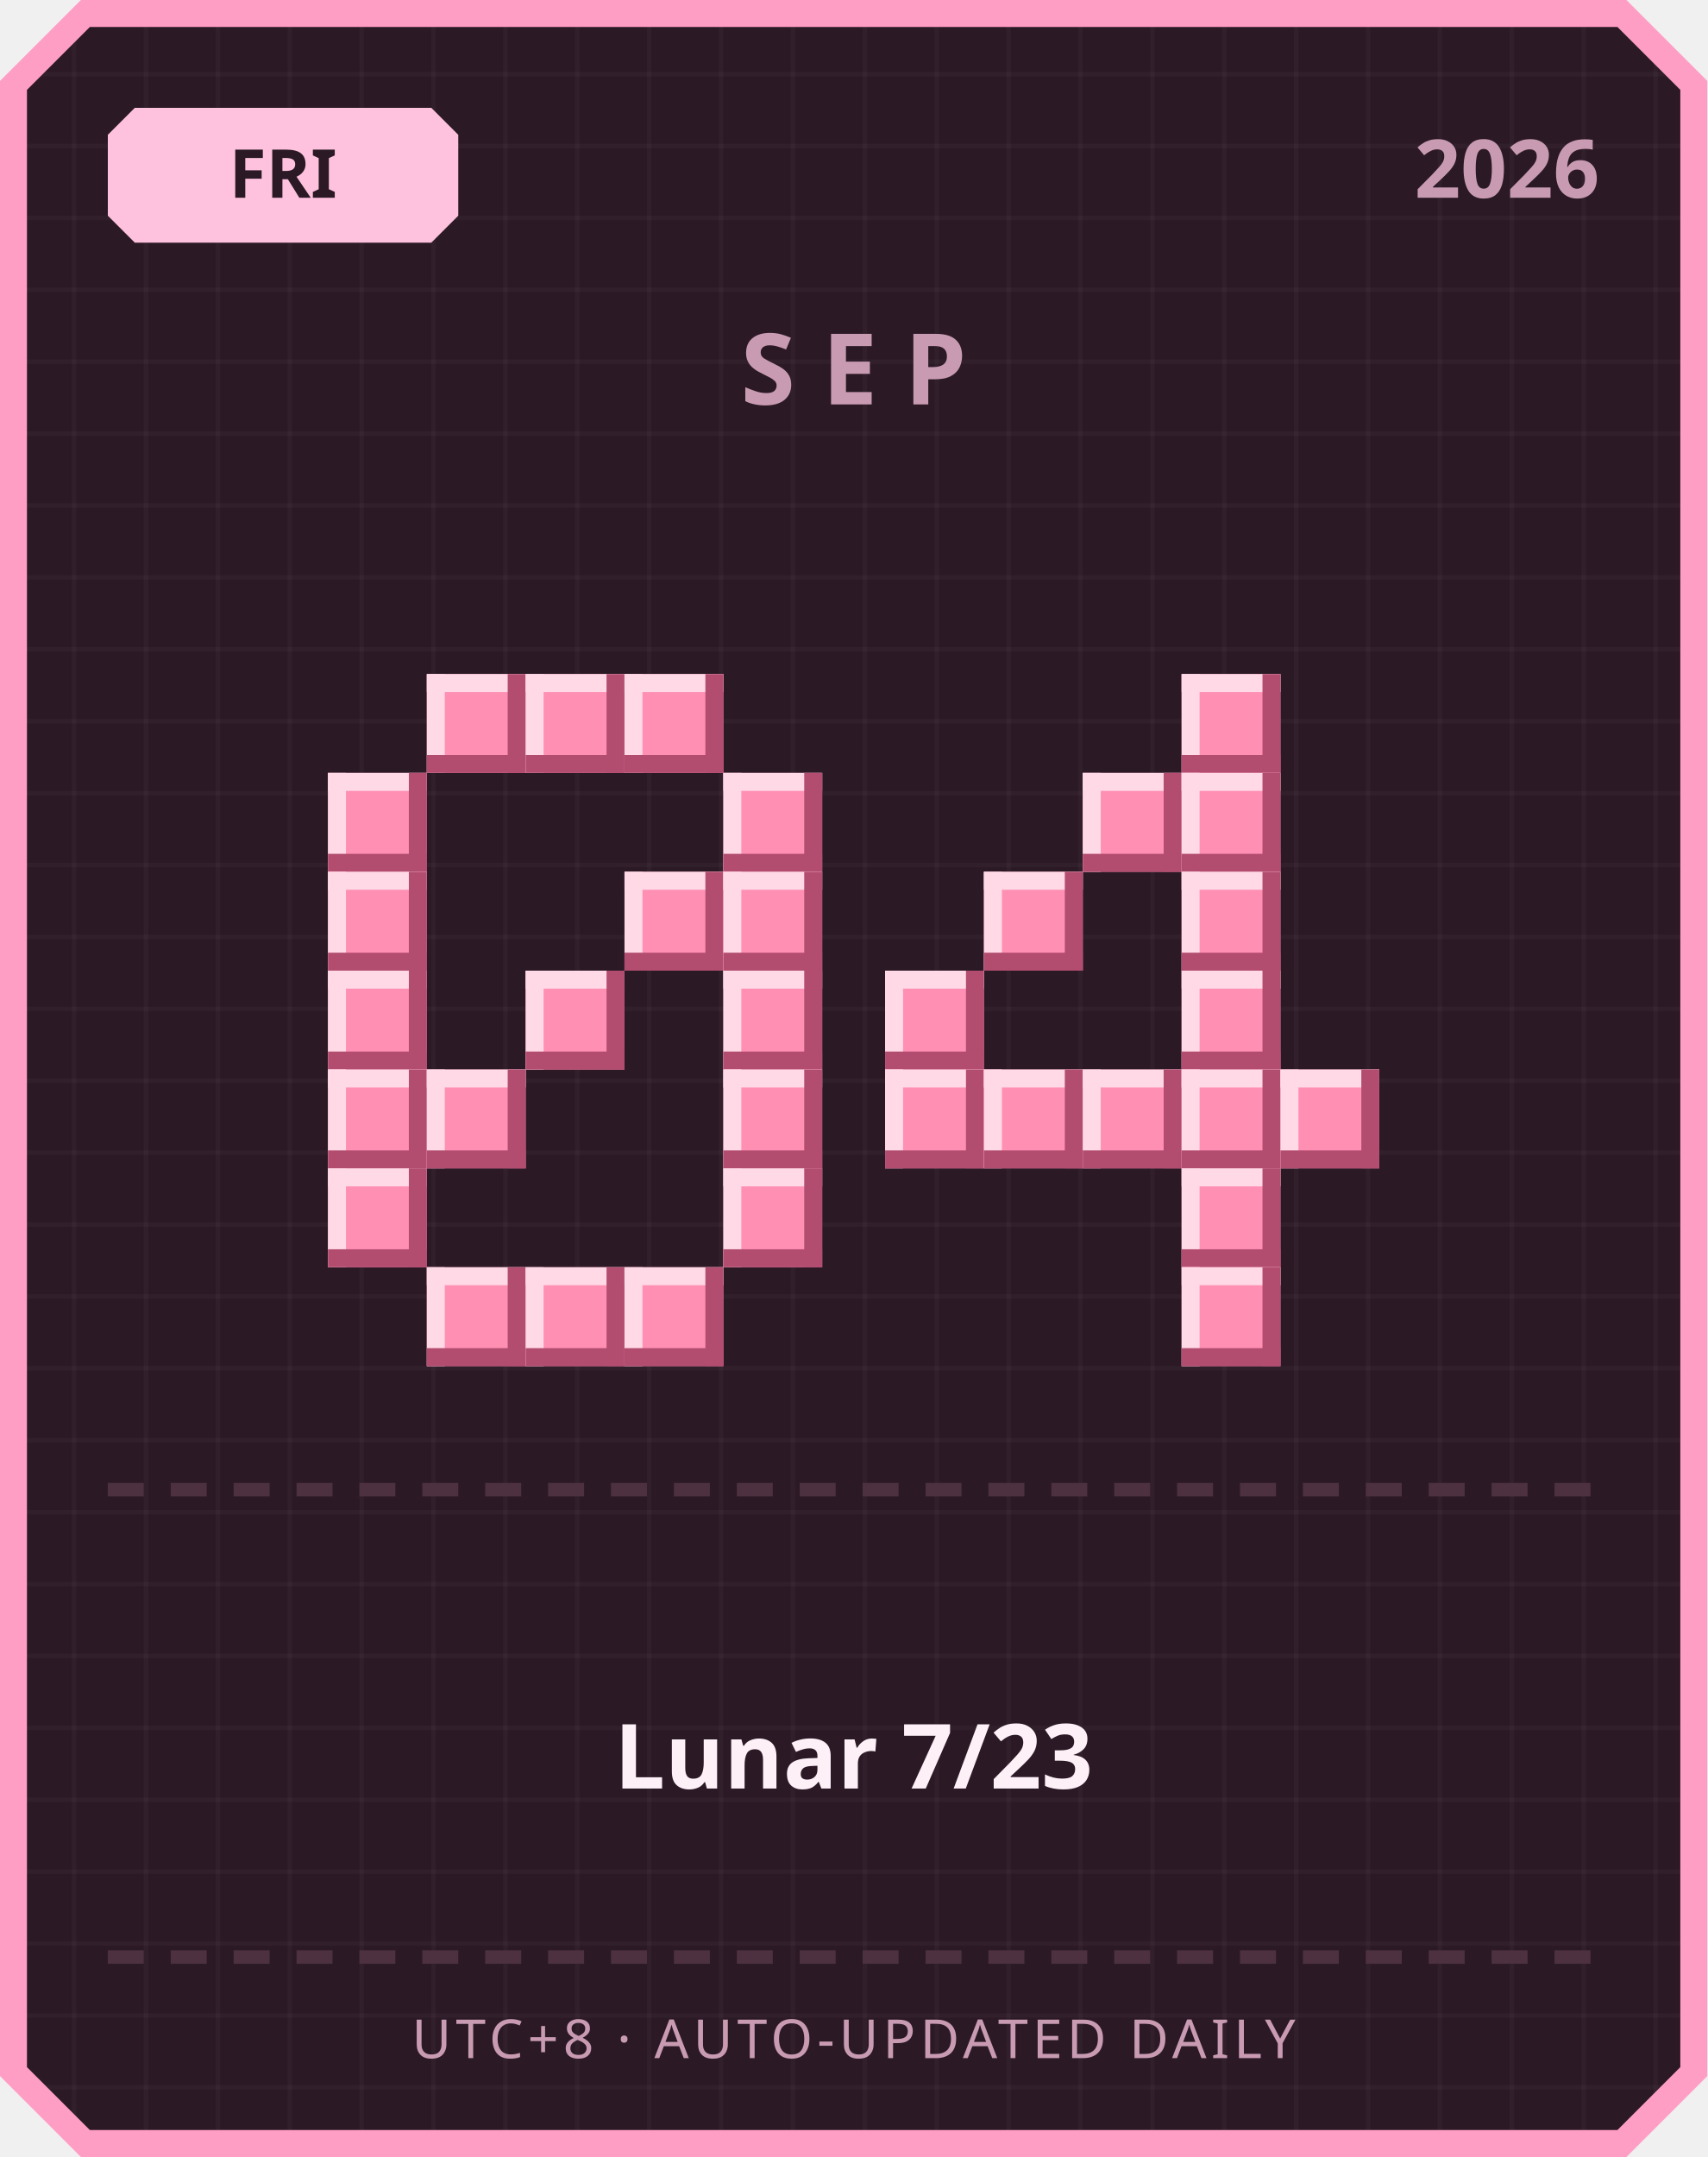
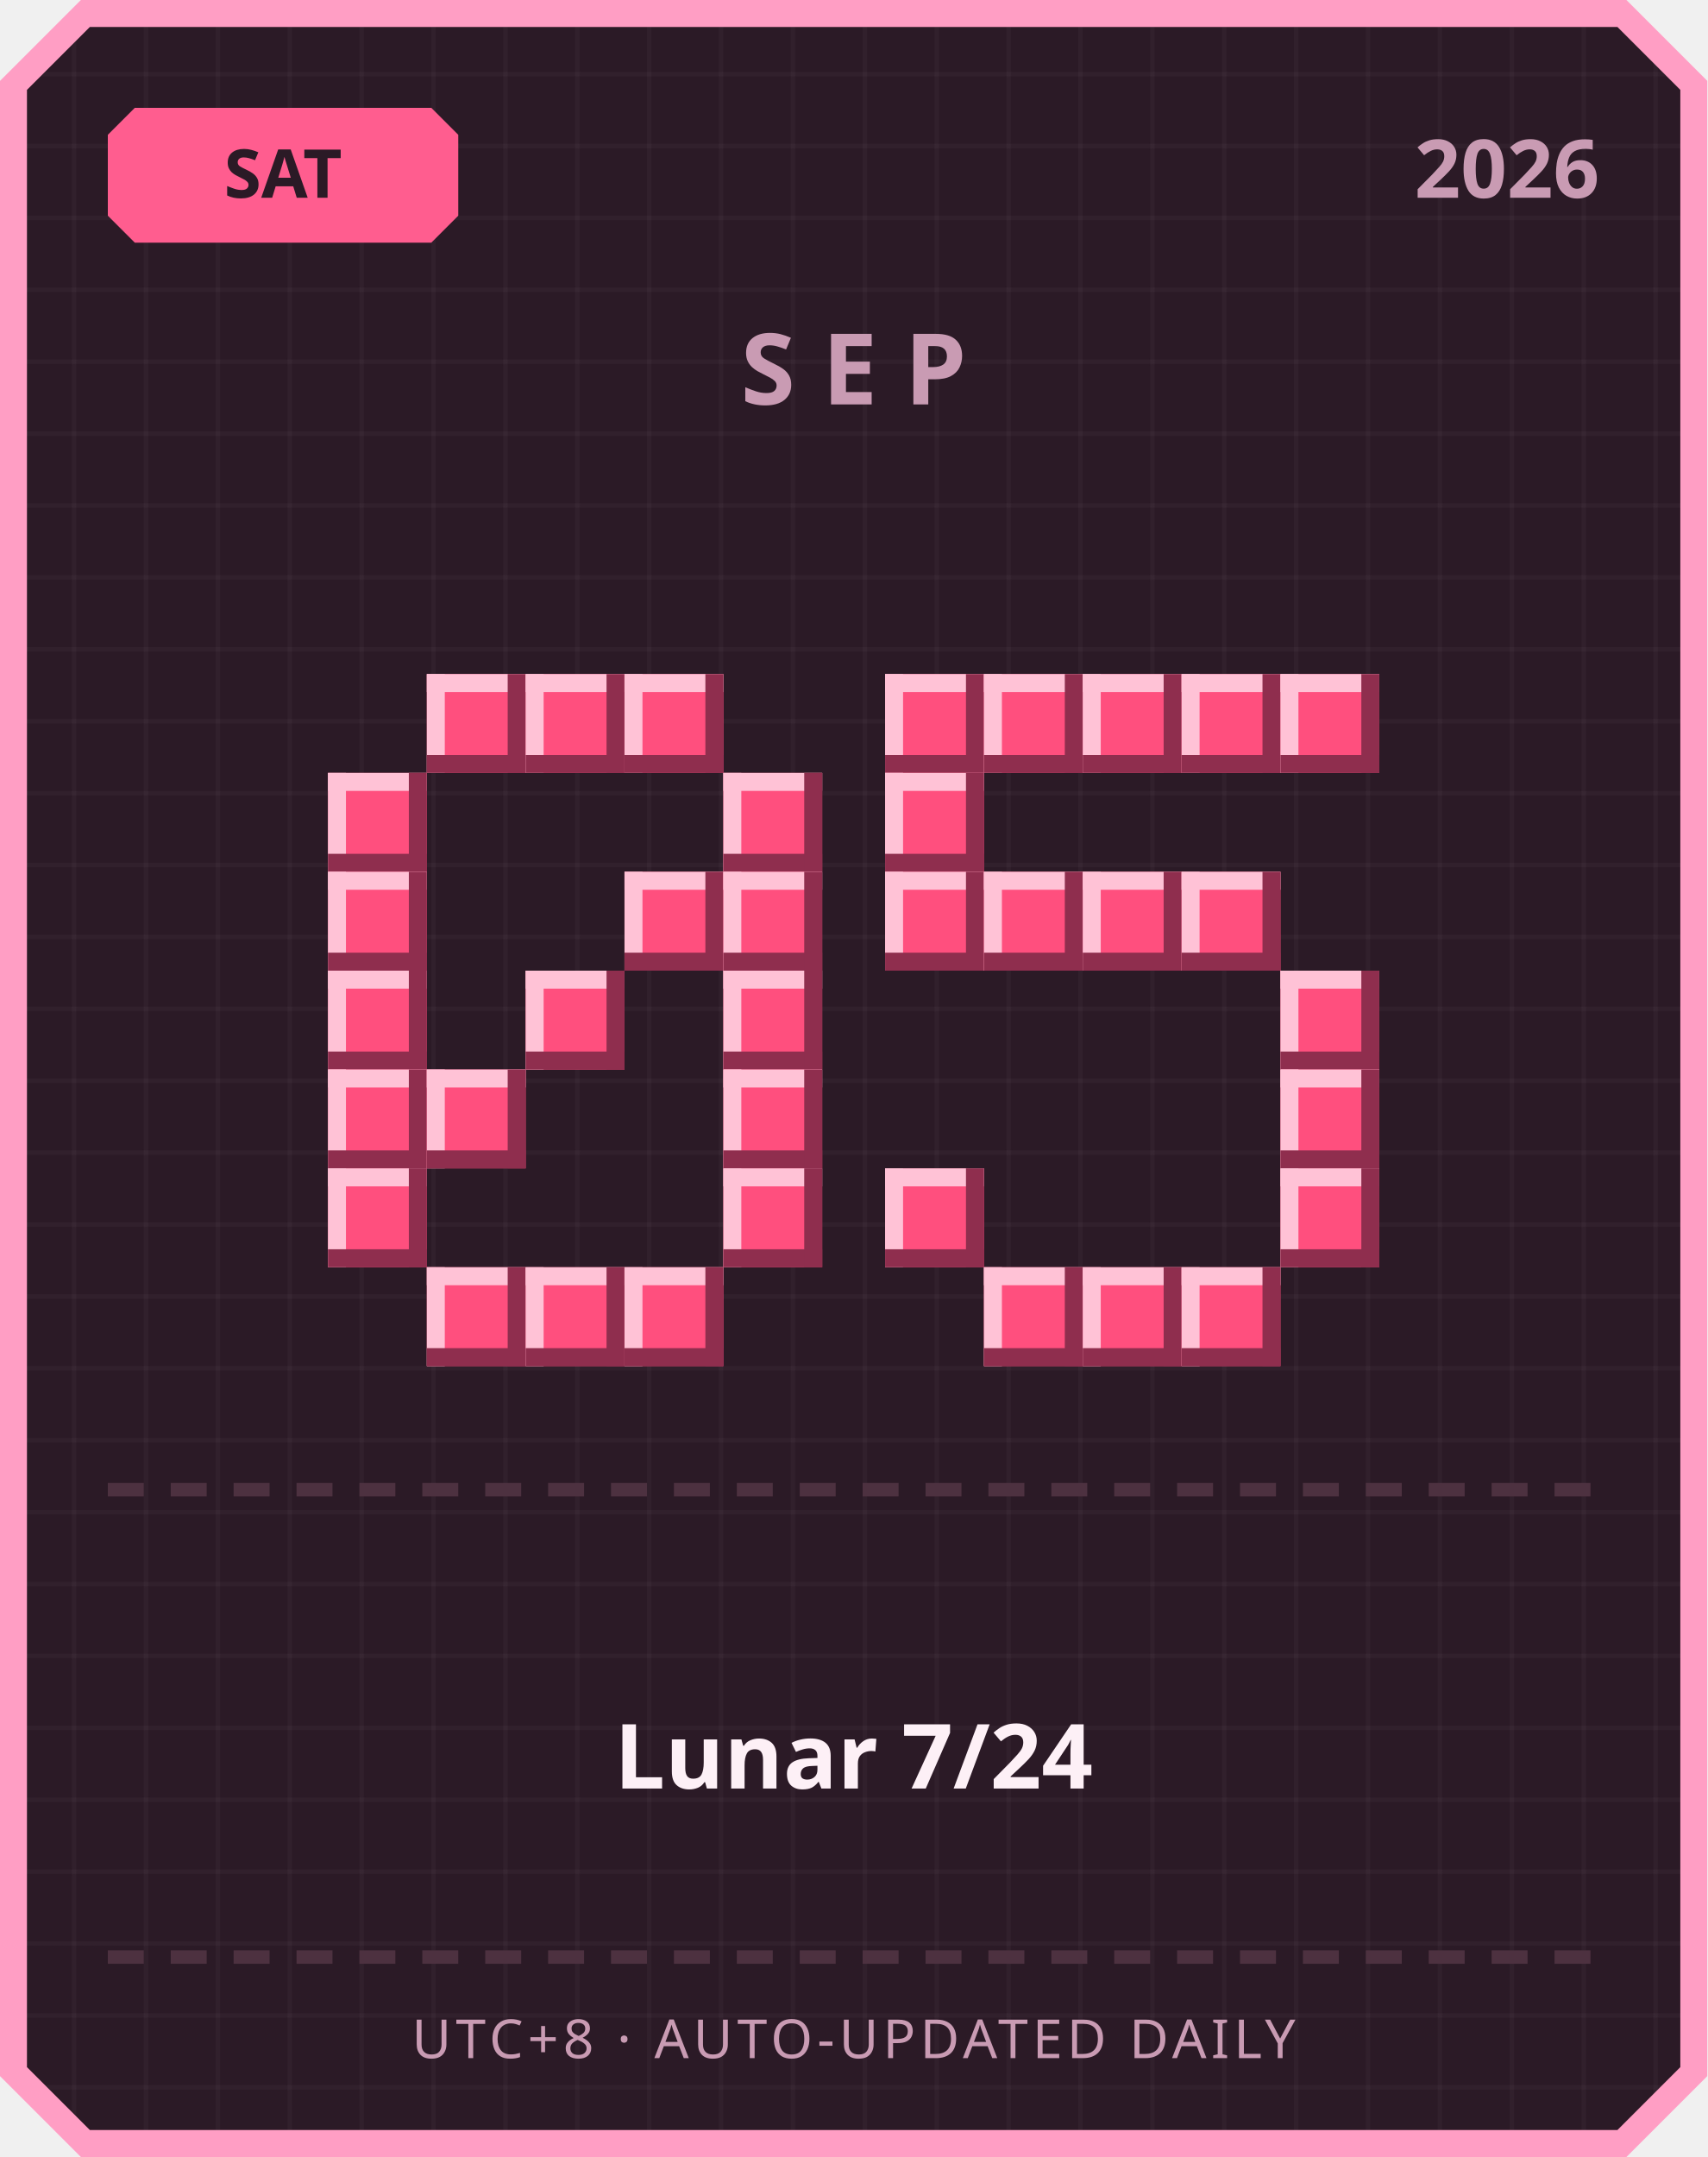
<svg xmlns="http://www.w3.org/2000/svg" width="380" height="480" viewBox="0 0 380 480">
  <defs>
    <pattern id="grid" width="16" height="16" patternUnits="userSpaceOnUse">
      <rect width="16" height="16" fill="#2b1a26" />
      <rect width="1" height="16" fill="#ffffff" opacity="0.03" />
      <rect width="16" height="1" fill="#ffffff" opacity="0.03" />
    </pattern>
  </defs>
  <path d="M 18,0 L 362,0 L 380,18 L 380,462 L 362,480 L 18,480 L 0,462 L 0,18 Z" fill="#ff9ec4" />
  <path d="M 20,6 L 360,6 L 374,20 L 374,460 L 360,474 L 20,474 L 6,460 L 6,20 Z" fill="url(#grid)" />
-   <path d="M 30,24 L 96,24 L 102,30 L 102,48 L 96,54 L 30,54 L 24,48 L 24,30 Z" fill="#ffc2de" />
-   <text x="63" y="44" text-anchor="middle" font-family="'Segoe UI', sans-serif" font-size="15" font-weight="700" fill="#2b1a26">FRI</text>
+   <path d="M 30,24 L 96,24 L 102,30 L 102,48 L 96,54 L 30,54 L 24,48 L 24,30 Z" fill="#ff5d8f" />
+   <text x="63" y="44" text-anchor="middle" font-family="'Segoe UI', sans-serif" font-size="15" font-weight="700" fill="#2b1a26">SAT</text>
  <text x="356" y="44" text-anchor="end" font-family="'Segoe UI', sans-serif" font-size="18" font-weight="700" fill="#c99bb3">2026</text>
  <text x="190" y="90" text-anchor="middle" font-family="'Segoe UI', sans-serif" font-size="22" font-weight="700" letter-spacing="6" fill="#c99bb3">SEP</text>
-   <rect x="95" y="150" width="22" height="22" fill="#ff8fb3" />
-   <rect x="95" y="150" width="22" height="4" fill="#ffd9e6" />
-   <rect x="95" y="150" width="4" height="22" fill="#ffd9e6" />
-   <rect x="95" y="168" width="22" height="4" fill="#b34d70" />
-   <rect x="113" y="150" width="4" height="22" fill="#b34d70" />
-   <rect x="117" y="150" width="22" height="22" fill="#ff8fb3" />
-   <rect x="117" y="150" width="22" height="4" fill="#ffd9e6" />
-   <rect x="117" y="150" width="4" height="22" fill="#ffd9e6" />
-   <rect x="117" y="168" width="22" height="4" fill="#b34d70" />
-   <rect x="135" y="150" width="4" height="22" fill="#b34d70" />
-   <rect x="139" y="150" width="22" height="22" fill="#ff8fb3" />
-   <rect x="139" y="150" width="22" height="4" fill="#ffd9e6" />
-   <rect x="139" y="150" width="4" height="22" fill="#ffd9e6" />
-   <rect x="139" y="168" width="22" height="4" fill="#b34d70" />
-   <rect x="157" y="150" width="4" height="22" fill="#b34d70" />
-   <rect x="73" y="172" width="22" height="22" fill="#ff8fb3" />
-   <rect x="73" y="172" width="22" height="4" fill="#ffd9e6" />
-   <rect x="73" y="172" width="4" height="22" fill="#ffd9e6" />
-   <rect x="73" y="190" width="22" height="4" fill="#b34d70" />
-   <rect x="91" y="172" width="4" height="22" fill="#b34d70" />
-   <rect x="161" y="172" width="22" height="22" fill="#ff8fb3" />
-   <rect x="161" y="172" width="22" height="4" fill="#ffd9e6" />
-   <rect x="161" y="172" width="4" height="22" fill="#ffd9e6" />
-   <rect x="161" y="190" width="22" height="4" fill="#b34d70" />
-   <rect x="179" y="172" width="4" height="22" fill="#b34d70" />
-   <rect x="73" y="194" width="22" height="22" fill="#ff8fb3" />
-   <rect x="73" y="194" width="22" height="4" fill="#ffd9e6" />
-   <rect x="73" y="194" width="4" height="22" fill="#ffd9e6" />
-   <rect x="73" y="212" width="22" height="4" fill="#b34d70" />
-   <rect x="91" y="194" width="4" height="22" fill="#b34d70" />
-   <rect x="139" y="194" width="22" height="22" fill="#ff8fb3" />
-   <rect x="139" y="194" width="22" height="4" fill="#ffd9e6" />
-   <rect x="139" y="194" width="4" height="22" fill="#ffd9e6" />
-   <rect x="139" y="212" width="22" height="4" fill="#b34d70" />
-   <rect x="157" y="194" width="4" height="22" fill="#b34d70" />
-   <rect x="161" y="194" width="22" height="22" fill="#ff8fb3" />
-   <rect x="161" y="194" width="22" height="4" fill="#ffd9e6" />
-   <rect x="161" y="194" width="4" height="22" fill="#ffd9e6" />
-   <rect x="161" y="212" width="22" height="4" fill="#b34d70" />
-   <rect x="179" y="194" width="4" height="22" fill="#b34d70" />
-   <rect x="73" y="216" width="22" height="22" fill="#ff8fb3" />
-   <rect x="73" y="216" width="22" height="4" fill="#ffd9e6" />
-   <rect x="73" y="216" width="4" height="22" fill="#ffd9e6" />
-   <rect x="73" y="234" width="22" height="4" fill="#b34d70" />
-   <rect x="91" y="216" width="4" height="22" fill="#b34d70" />
-   <rect x="117" y="216" width="22" height="22" fill="#ff8fb3" />
-   <rect x="117" y="216" width="22" height="4" fill="#ffd9e6" />
-   <rect x="117" y="216" width="4" height="22" fill="#ffd9e6" />
-   <rect x="117" y="234" width="22" height="4" fill="#b34d70" />
-   <rect x="135" y="216" width="4" height="22" fill="#b34d70" />
-   <rect x="161" y="216" width="22" height="22" fill="#ff8fb3" />
-   <rect x="161" y="216" width="22" height="4" fill="#ffd9e6" />
-   <rect x="161" y="216" width="4" height="22" fill="#ffd9e6" />
-   <rect x="161" y="234" width="22" height="4" fill="#b34d70" />
-   <rect x="179" y="216" width="4" height="22" fill="#b34d70" />
-   <rect x="73" y="238" width="22" height="22" fill="#ff8fb3" />
-   <rect x="73" y="238" width="22" height="4" fill="#ffd9e6" />
-   <rect x="73" y="238" width="4" height="22" fill="#ffd9e6" />
-   <rect x="73" y="256" width="22" height="4" fill="#b34d70" />
-   <rect x="91" y="238" width="4" height="22" fill="#b34d70" />
-   <rect x="95" y="238" width="22" height="22" fill="#ff8fb3" />
-   <rect x="95" y="238" width="22" height="4" fill="#ffd9e6" />
-   <rect x="95" y="238" width="4" height="22" fill="#ffd9e6" />
-   <rect x="95" y="256" width="22" height="4" fill="#b34d70" />
-   <rect x="113" y="238" width="4" height="22" fill="#b34d70" />
-   <rect x="161" y="238" width="22" height="22" fill="#ff8fb3" />
-   <rect x="161" y="238" width="22" height="4" fill="#ffd9e6" />
-   <rect x="161" y="238" width="4" height="22" fill="#ffd9e6" />
-   <rect x="161" y="256" width="22" height="4" fill="#b34d70" />
-   <rect x="179" y="238" width="4" height="22" fill="#b34d70" />
-   <rect x="73" y="260" width="22" height="22" fill="#ff8fb3" />
-   <rect x="73" y="260" width="22" height="4" fill="#ffd9e6" />
-   <rect x="73" y="260" width="4" height="22" fill="#ffd9e6" />
-   <rect x="73" y="278" width="22" height="4" fill="#b34d70" />
-   <rect x="91" y="260" width="4" height="22" fill="#b34d70" />
-   <rect x="161" y="260" width="22" height="22" fill="#ff8fb3" />
-   <rect x="161" y="260" width="22" height="4" fill="#ffd9e6" />
-   <rect x="161" y="260" width="4" height="22" fill="#ffd9e6" />
-   <rect x="161" y="278" width="22" height="4" fill="#b34d70" />
-   <rect x="179" y="260" width="4" height="22" fill="#b34d70" />
-   <rect x="95" y="282" width="22" height="22" fill="#ff8fb3" />
-   <rect x="95" y="282" width="22" height="4" fill="#ffd9e6" />
-   <rect x="95" y="282" width="4" height="22" fill="#ffd9e6" />
-   <rect x="95" y="300" width="22" height="4" fill="#b34d70" />
-   <rect x="113" y="282" width="4" height="22" fill="#b34d70" />
-   <rect x="117" y="282" width="22" height="22" fill="#ff8fb3" />
-   <rect x="117" y="282" width="22" height="4" fill="#ffd9e6" />
-   <rect x="117" y="282" width="4" height="22" fill="#ffd9e6" />
-   <rect x="117" y="300" width="22" height="4" fill="#b34d70" />
-   <rect x="135" y="282" width="4" height="22" fill="#b34d70" />
-   <rect x="139" y="282" width="22" height="22" fill="#ff8fb3" />
-   <rect x="139" y="282" width="22" height="4" fill="#ffd9e6" />
-   <rect x="139" y="282" width="4" height="22" fill="#ffd9e6" />
-   <rect x="139" y="300" width="22" height="4" fill="#b34d70" />
-   <rect x="157" y="282" width="4" height="22" fill="#b34d70" />
-   <rect x="263" y="150" width="22" height="22" fill="#ff8fb3" />
-   <rect x="263" y="150" width="22" height="4" fill="#ffd9e6" />
-   <rect x="263" y="150" width="4" height="22" fill="#ffd9e6" />
-   <rect x="263" y="168" width="22" height="4" fill="#b34d70" />
-   <rect x="281" y="150" width="4" height="22" fill="#b34d70" />
-   <rect x="241" y="172" width="22" height="22" fill="#ff8fb3" />
-   <rect x="241" y="172" width="22" height="4" fill="#ffd9e6" />
-   <rect x="241" y="172" width="4" height="22" fill="#ffd9e6" />
-   <rect x="241" y="190" width="22" height="4" fill="#b34d70" />
-   <rect x="259" y="172" width="4" height="22" fill="#b34d70" />
-   <rect x="263" y="172" width="22" height="22" fill="#ff8fb3" />
-   <rect x="263" y="172" width="22" height="4" fill="#ffd9e6" />
-   <rect x="263" y="172" width="4" height="22" fill="#ffd9e6" />
-   <rect x="263" y="190" width="22" height="4" fill="#b34d70" />
-   <rect x="281" y="172" width="4" height="22" fill="#b34d70" />
-   <rect x="219" y="194" width="22" height="22" fill="#ff8fb3" />
-   <rect x="219" y="194" width="22" height="4" fill="#ffd9e6" />
-   <rect x="219" y="194" width="4" height="22" fill="#ffd9e6" />
-   <rect x="219" y="212" width="22" height="4" fill="#b34d70" />
-   <rect x="237" y="194" width="4" height="22" fill="#b34d70" />
-   <rect x="263" y="194" width="22" height="22" fill="#ff8fb3" />
-   <rect x="263" y="194" width="22" height="4" fill="#ffd9e6" />
-   <rect x="263" y="194" width="4" height="22" fill="#ffd9e6" />
-   <rect x="263" y="212" width="22" height="4" fill="#b34d70" />
-   <rect x="281" y="194" width="4" height="22" fill="#b34d70" />
-   <rect x="197" y="216" width="22" height="22" fill="#ff8fb3" />
-   <rect x="197" y="216" width="22" height="4" fill="#ffd9e6" />
-   <rect x="197" y="216" width="4" height="22" fill="#ffd9e6" />
-   <rect x="197" y="234" width="22" height="4" fill="#b34d70" />
-   <rect x="215" y="216" width="4" height="22" fill="#b34d70" />
-   <rect x="263" y="216" width="22" height="22" fill="#ff8fb3" />
-   <rect x="263" y="216" width="22" height="4" fill="#ffd9e6" />
-   <rect x="263" y="216" width="4" height="22" fill="#ffd9e6" />
-   <rect x="263" y="234" width="22" height="4" fill="#b34d70" />
-   <rect x="281" y="216" width="4" height="22" fill="#b34d70" />
-   <rect x="197" y="238" width="22" height="22" fill="#ff8fb3" />
-   <rect x="197" y="238" width="22" height="4" fill="#ffd9e6" />
-   <rect x="197" y="238" width="4" height="22" fill="#ffd9e6" />
-   <rect x="197" y="256" width="22" height="4" fill="#b34d70" />
-   <rect x="215" y="238" width="4" height="22" fill="#b34d70" />
-   <rect x="219" y="238" width="22" height="22" fill="#ff8fb3" />
-   <rect x="219" y="238" width="22" height="4" fill="#ffd9e6" />
-   <rect x="219" y="238" width="4" height="22" fill="#ffd9e6" />
-   <rect x="219" y="256" width="22" height="4" fill="#b34d70" />
-   <rect x="237" y="238" width="4" height="22" fill="#b34d70" />
-   <rect x="241" y="238" width="22" height="22" fill="#ff8fb3" />
-   <rect x="241" y="238" width="22" height="4" fill="#ffd9e6" />
-   <rect x="241" y="238" width="4" height="22" fill="#ffd9e6" />
-   <rect x="241" y="256" width="22" height="4" fill="#b34d70" />
-   <rect x="259" y="238" width="4" height="22" fill="#b34d70" />
-   <rect x="263" y="238" width="22" height="22" fill="#ff8fb3" />
-   <rect x="263" y="238" width="22" height="4" fill="#ffd9e6" />
-   <rect x="263" y="238" width="4" height="22" fill="#ffd9e6" />
-   <rect x="263" y="256" width="22" height="4" fill="#b34d70" />
-   <rect x="281" y="238" width="4" height="22" fill="#b34d70" />
-   <rect x="285" y="238" width="22" height="22" fill="#ff8fb3" />
-   <rect x="285" y="238" width="22" height="4" fill="#ffd9e6" />
-   <rect x="285" y="238" width="4" height="22" fill="#ffd9e6" />
-   <rect x="285" y="256" width="22" height="4" fill="#b34d70" />
-   <rect x="303" y="238" width="4" height="22" fill="#b34d70" />
-   <rect x="263" y="260" width="22" height="22" fill="#ff8fb3" />
-   <rect x="263" y="260" width="22" height="4" fill="#ffd9e6" />
-   <rect x="263" y="260" width="4" height="22" fill="#ffd9e6" />
-   <rect x="263" y="278" width="22" height="4" fill="#b34d70" />
-   <rect x="281" y="260" width="4" height="22" fill="#b34d70" />
-   <rect x="263" y="282" width="22" height="22" fill="#ff8fb3" />
-   <rect x="263" y="282" width="22" height="4" fill="#ffd9e6" />
-   <rect x="263" y="282" width="4" height="22" fill="#ffd9e6" />
-   <rect x="263" y="300" width="22" height="4" fill="#b34d70" />
-   <rect x="281" y="282" width="4" height="22" fill="#b34d70" />
+   <rect x="95" y="150" width="22" height="22" fill="#ff4f7e" />
+   <rect x="95" y="150" width="22" height="4" fill="#ffc2d6" />
+   <rect x="95" y="150" width="4" height="22" fill="#ffc2d6" />
+   <rect x="95" y="168" width="22" height="4" fill="#8f2e4e" />
+   <rect x="113" y="150" width="4" height="22" fill="#8f2e4e" />
+   <rect x="117" y="150" width="22" height="22" fill="#ff4f7e" />
+   <rect x="117" y="150" width="22" height="4" fill="#ffc2d6" />
+   <rect x="117" y="150" width="4" height="22" fill="#ffc2d6" />
+   <rect x="117" y="168" width="22" height="4" fill="#8f2e4e" />
+   <rect x="135" y="150" width="4" height="22" fill="#8f2e4e" />
+   <rect x="139" y="150" width="22" height="22" fill="#ff4f7e" />
+   <rect x="139" y="150" width="22" height="4" fill="#ffc2d6" />
+   <rect x="139" y="150" width="4" height="22" fill="#ffc2d6" />
+   <rect x="139" y="168" width="22" height="4" fill="#8f2e4e" />
+   <rect x="157" y="150" width="4" height="22" fill="#8f2e4e" />
+   <rect x="73" y="172" width="22" height="22" fill="#ff4f7e" />
+   <rect x="73" y="172" width="22" height="4" fill="#ffc2d6" />
+   <rect x="73" y="172" width="4" height="22" fill="#ffc2d6" />
+   <rect x="73" y="190" width="22" height="4" fill="#8f2e4e" />
+   <rect x="91" y="172" width="4" height="22" fill="#8f2e4e" />
+   <rect x="161" y="172" width="22" height="22" fill="#ff4f7e" />
+   <rect x="161" y="172" width="22" height="4" fill="#ffc2d6" />
+   <rect x="161" y="172" width="4" height="22" fill="#ffc2d6" />
+   <rect x="161" y="190" width="22" height="4" fill="#8f2e4e" />
+   <rect x="179" y="172" width="4" height="22" fill="#8f2e4e" />
+   <rect x="73" y="194" width="22" height="22" fill="#ff4f7e" />
+   <rect x="73" y="194" width="22" height="4" fill="#ffc2d6" />
+   <rect x="73" y="194" width="4" height="22" fill="#ffc2d6" />
+   <rect x="73" y="212" width="22" height="4" fill="#8f2e4e" />
+   <rect x="91" y="194" width="4" height="22" fill="#8f2e4e" />
+   <rect x="139" y="194" width="22" height="22" fill="#ff4f7e" />
+   <rect x="139" y="194" width="22" height="4" fill="#ffc2d6" />
+   <rect x="139" y="194" width="4" height="22" fill="#ffc2d6" />
+   <rect x="139" y="212" width="22" height="4" fill="#8f2e4e" />
+   <rect x="157" y="194" width="4" height="22" fill="#8f2e4e" />
+   <rect x="161" y="194" width="22" height="22" fill="#ff4f7e" />
+   <rect x="161" y="194" width="22" height="4" fill="#ffc2d6" />
+   <rect x="161" y="194" width="4" height="22" fill="#ffc2d6" />
+   <rect x="161" y="212" width="22" height="4" fill="#8f2e4e" />
+   <rect x="179" y="194" width="4" height="22" fill="#8f2e4e" />
+   <rect x="73" y="216" width="22" height="22" fill="#ff4f7e" />
+   <rect x="73" y="216" width="22" height="4" fill="#ffc2d6" />
+   <rect x="73" y="216" width="4" height="22" fill="#ffc2d6" />
+   <rect x="73" y="234" width="22" height="4" fill="#8f2e4e" />
+   <rect x="91" y="216" width="4" height="22" fill="#8f2e4e" />
+   <rect x="117" y="216" width="22" height="22" fill="#ff4f7e" />
+   <rect x="117" y="216" width="22" height="4" fill="#ffc2d6" />
+   <rect x="117" y="216" width="4" height="22" fill="#ffc2d6" />
+   <rect x="117" y="234" width="22" height="4" fill="#8f2e4e" />
+   <rect x="135" y="216" width="4" height="22" fill="#8f2e4e" />
+   <rect x="161" y="216" width="22" height="22" fill="#ff4f7e" />
+   <rect x="161" y="216" width="22" height="4" fill="#ffc2d6" />
+   <rect x="161" y="216" width="4" height="22" fill="#ffc2d6" />
+   <rect x="161" y="234" width="22" height="4" fill="#8f2e4e" />
+   <rect x="179" y="216" width="4" height="22" fill="#8f2e4e" />
+   <rect x="73" y="238" width="22" height="22" fill="#ff4f7e" />
+   <rect x="73" y="238" width="22" height="4" fill="#ffc2d6" />
+   <rect x="73" y="238" width="4" height="22" fill="#ffc2d6" />
+   <rect x="73" y="256" width="22" height="4" fill="#8f2e4e" />
+   <rect x="91" y="238" width="4" height="22" fill="#8f2e4e" />
+   <rect x="95" y="238" width="22" height="22" fill="#ff4f7e" />
+   <rect x="95" y="238" width="22" height="4" fill="#ffc2d6" />
+   <rect x="95" y="238" width="4" height="22" fill="#ffc2d6" />
+   <rect x="95" y="256" width="22" height="4" fill="#8f2e4e" />
+   <rect x="113" y="238" width="4" height="22" fill="#8f2e4e" />
+   <rect x="161" y="238" width="22" height="22" fill="#ff4f7e" />
+   <rect x="161" y="238" width="22" height="4" fill="#ffc2d6" />
+   <rect x="161" y="238" width="4" height="22" fill="#ffc2d6" />
+   <rect x="161" y="256" width="22" height="4" fill="#8f2e4e" />
+   <rect x="179" y="238" width="4" height="22" fill="#8f2e4e" />
+   <rect x="73" y="260" width="22" height="22" fill="#ff4f7e" />
+   <rect x="73" y="260" width="22" height="4" fill="#ffc2d6" />
+   <rect x="73" y="260" width="4" height="22" fill="#ffc2d6" />
+   <rect x="73" y="278" width="22" height="4" fill="#8f2e4e" />
+   <rect x="91" y="260" width="4" height="22" fill="#8f2e4e" />
+   <rect x="161" y="260" width="22" height="22" fill="#ff4f7e" />
+   <rect x="161" y="260" width="22" height="4" fill="#ffc2d6" />
+   <rect x="161" y="260" width="4" height="22" fill="#ffc2d6" />
+   <rect x="161" y="278" width="22" height="4" fill="#8f2e4e" />
+   <rect x="179" y="260" width="4" height="22" fill="#8f2e4e" />
+   <rect x="95" y="282" width="22" height="22" fill="#ff4f7e" />
+   <rect x="95" y="282" width="22" height="4" fill="#ffc2d6" />
+   <rect x="95" y="282" width="4" height="22" fill="#ffc2d6" />
+   <rect x="95" y="300" width="22" height="4" fill="#8f2e4e" />
+   <rect x="113" y="282" width="4" height="22" fill="#8f2e4e" />
+   <rect x="117" y="282" width="22" height="22" fill="#ff4f7e" />
+   <rect x="117" y="282" width="22" height="4" fill="#ffc2d6" />
+   <rect x="117" y="282" width="4" height="22" fill="#ffc2d6" />
+   <rect x="117" y="300" width="22" height="4" fill="#8f2e4e" />
+   <rect x="135" y="282" width="4" height="22" fill="#8f2e4e" />
+   <rect x="139" y="282" width="22" height="22" fill="#ff4f7e" />
+   <rect x="139" y="282" width="22" height="4" fill="#ffc2d6" />
+   <rect x="139" y="282" width="4" height="22" fill="#ffc2d6" />
+   <rect x="139" y="300" width="22" height="4" fill="#8f2e4e" />
+   <rect x="157" y="282" width="4" height="22" fill="#8f2e4e" />
+   <rect x="197" y="150" width="22" height="22" fill="#ff4f7e" />
+   <rect x="197" y="150" width="22" height="4" fill="#ffc2d6" />
+   <rect x="197" y="150" width="4" height="22" fill="#ffc2d6" />
+   <rect x="197" y="168" width="22" height="4" fill="#8f2e4e" />
+   <rect x="215" y="150" width="4" height="22" fill="#8f2e4e" />
+   <rect x="219" y="150" width="22" height="22" fill="#ff4f7e" />
+   <rect x="219" y="150" width="22" height="4" fill="#ffc2d6" />
+   <rect x="219" y="150" width="4" height="22" fill="#ffc2d6" />
+   <rect x="219" y="168" width="22" height="4" fill="#8f2e4e" />
+   <rect x="237" y="150" width="4" height="22" fill="#8f2e4e" />
+   <rect x="241" y="150" width="22" height="22" fill="#ff4f7e" />
+   <rect x="241" y="150" width="22" height="4" fill="#ffc2d6" />
+   <rect x="241" y="150" width="4" height="22" fill="#ffc2d6" />
+   <rect x="241" y="168" width="22" height="4" fill="#8f2e4e" />
+   <rect x="259" y="150" width="4" height="22" fill="#8f2e4e" />
+   <rect x="263" y="150" width="22" height="22" fill="#ff4f7e" />
+   <rect x="263" y="150" width="22" height="4" fill="#ffc2d6" />
+   <rect x="263" y="150" width="4" height="22" fill="#ffc2d6" />
+   <rect x="263" y="168" width="22" height="4" fill="#8f2e4e" />
+   <rect x="281" y="150" width="4" height="22" fill="#8f2e4e" />
+   <rect x="285" y="150" width="22" height="22" fill="#ff4f7e" />
+   <rect x="285" y="150" width="22" height="4" fill="#ffc2d6" />
+   <rect x="285" y="150" width="4" height="22" fill="#ffc2d6" />
+   <rect x="285" y="168" width="22" height="4" fill="#8f2e4e" />
+   <rect x="303" y="150" width="4" height="22" fill="#8f2e4e" />
+   <rect x="197" y="172" width="22" height="22" fill="#ff4f7e" />
+   <rect x="197" y="172" width="22" height="4" fill="#ffc2d6" />
+   <rect x="197" y="172" width="4" height="22" fill="#ffc2d6" />
+   <rect x="197" y="190" width="22" height="4" fill="#8f2e4e" />
+   <rect x="215" y="172" width="4" height="22" fill="#8f2e4e" />
+   <rect x="197" y="194" width="22" height="22" fill="#ff4f7e" />
+   <rect x="197" y="194" width="22" height="4" fill="#ffc2d6" />
+   <rect x="197" y="194" width="4" height="22" fill="#ffc2d6" />
+   <rect x="197" y="212" width="22" height="4" fill="#8f2e4e" />
+   <rect x="215" y="194" width="4" height="22" fill="#8f2e4e" />
+   <rect x="219" y="194" width="22" height="22" fill="#ff4f7e" />
+   <rect x="219" y="194" width="22" height="4" fill="#ffc2d6" />
+   <rect x="219" y="194" width="4" height="22" fill="#ffc2d6" />
+   <rect x="219" y="212" width="22" height="4" fill="#8f2e4e" />
+   <rect x="237" y="194" width="4" height="22" fill="#8f2e4e" />
+   <rect x="241" y="194" width="22" height="22" fill="#ff4f7e" />
+   <rect x="241" y="194" width="22" height="4" fill="#ffc2d6" />
+   <rect x="241" y="194" width="4" height="22" fill="#ffc2d6" />
+   <rect x="241" y="212" width="22" height="4" fill="#8f2e4e" />
+   <rect x="259" y="194" width="4" height="22" fill="#8f2e4e" />
+   <rect x="263" y="194" width="22" height="22" fill="#ff4f7e" />
+   <rect x="263" y="194" width="22" height="4" fill="#ffc2d6" />
+   <rect x="263" y="194" width="4" height="22" fill="#ffc2d6" />
+   <rect x="263" y="212" width="22" height="4" fill="#8f2e4e" />
+   <rect x="281" y="194" width="4" height="22" fill="#8f2e4e" />
+   <rect x="285" y="216" width="22" height="22" fill="#ff4f7e" />
+   <rect x="285" y="216" width="22" height="4" fill="#ffc2d6" />
+   <rect x="285" y="216" width="4" height="22" fill="#ffc2d6" />
+   <rect x="285" y="234" width="22" height="4" fill="#8f2e4e" />
+   <rect x="303" y="216" width="4" height="22" fill="#8f2e4e" />
+   <rect x="285" y="238" width="22" height="22" fill="#ff4f7e" />
+   <rect x="285" y="238" width="22" height="4" fill="#ffc2d6" />
+   <rect x="285" y="238" width="4" height="22" fill="#ffc2d6" />
+   <rect x="285" y="256" width="22" height="4" fill="#8f2e4e" />
+   <rect x="303" y="238" width="4" height="22" fill="#8f2e4e" />
+   <rect x="197" y="260" width="22" height="22" fill="#ff4f7e" />
+   <rect x="197" y="260" width="22" height="4" fill="#ffc2d6" />
+   <rect x="197" y="260" width="4" height="22" fill="#ffc2d6" />
+   <rect x="197" y="278" width="22" height="4" fill="#8f2e4e" />
+   <rect x="215" y="260" width="4" height="22" fill="#8f2e4e" />
+   <rect x="285" y="260" width="22" height="22" fill="#ff4f7e" />
+   <rect x="285" y="260" width="22" height="4" fill="#ffc2d6" />
+   <rect x="285" y="260" width="4" height="22" fill="#ffc2d6" />
+   <rect x="285" y="278" width="22" height="4" fill="#8f2e4e" />
+   <rect x="303" y="260" width="4" height="22" fill="#8f2e4e" />
+   <rect x="219" y="282" width="22" height="22" fill="#ff4f7e" />
+   <rect x="219" y="282" width="22" height="4" fill="#ffc2d6" />
+   <rect x="219" y="282" width="4" height="22" fill="#ffc2d6" />
+   <rect x="219" y="300" width="22" height="4" fill="#8f2e4e" />
+   <rect x="237" y="282" width="4" height="22" fill="#8f2e4e" />
+   <rect x="241" y="282" width="22" height="22" fill="#ff4f7e" />
+   <rect x="241" y="282" width="22" height="4" fill="#ffc2d6" />
+   <rect x="241" y="282" width="4" height="22" fill="#ffc2d6" />
+   <rect x="241" y="300" width="22" height="4" fill="#8f2e4e" />
+   <rect x="259" y="282" width="4" height="22" fill="#8f2e4e" />
+   <rect x="263" y="282" width="22" height="22" fill="#ff4f7e" />
+   <rect x="263" y="282" width="22" height="4" fill="#ffc2d6" />
+   <rect x="263" y="282" width="4" height="22" fill="#ffc2d6" />
+   <rect x="263" y="300" width="22" height="4" fill="#8f2e4e" />
+   <rect x="281" y="282" width="4" height="22" fill="#8f2e4e" />
  <rect x="24" y="330" width="8" height="3" fill="#4d3140" />
  <rect x="38" y="330" width="8" height="3" fill="#4d3140" />
  <rect x="52" y="330" width="8" height="3" fill="#4d3140" />
  <rect x="66" y="330" width="8" height="3" fill="#4d3140" />
  <rect x="80" y="330" width="8" height="3" fill="#4d3140" />
  <rect x="94" y="330" width="8" height="3" fill="#4d3140" />
  <rect x="108" y="330" width="8" height="3" fill="#4d3140" />
  <rect x="122" y="330" width="8" height="3" fill="#4d3140" />
  <rect x="136" y="330" width="8" height="3" fill="#4d3140" />
  <rect x="150" y="330" width="8" height="3" fill="#4d3140" />
  <rect x="164" y="330" width="8" height="3" fill="#4d3140" />
  <rect x="178" y="330" width="8" height="3" fill="#4d3140" />
  <rect x="192" y="330" width="8" height="3" fill="#4d3140" />
  <rect x="206" y="330" width="8" height="3" fill="#4d3140" />
  <rect x="220" y="330" width="8" height="3" fill="#4d3140" />
  <rect x="234" y="330" width="8" height="3" fill="#4d3140" />
  <rect x="248" y="330" width="8" height="3" fill="#4d3140" />
  <rect x="262" y="330" width="8" height="3" fill="#4d3140" />
  <rect x="276" y="330" width="8" height="3" fill="#4d3140" />
  <rect x="290" y="330" width="8" height="3" fill="#4d3140" />
  <rect x="304" y="330" width="8" height="3" fill="#4d3140" />
  <rect x="318" y="330" width="8" height="3" fill="#4d3140" />
  <rect x="332" y="330" width="8" height="3" fill="#4d3140" />
  <rect x="346" y="330" width="8" height="3" fill="#4d3140" />
-   <text x="190" y="398" text-anchor="middle" font-family="'Segoe UI', 'Microsoft JhengHei', sans-serif" font-size="20" font-weight="700" fill="#fdf0f6">Lunar 7/23</text>
+   <text x="190" y="398" text-anchor="middle" font-family="'Segoe UI', 'Microsoft JhengHei', sans-serif" font-size="20" font-weight="700" fill="#fdf0f6">Lunar 7/24</text>
  <rect x="24" y="434" width="8" height="3" fill="#4d3140" />
  <rect x="38" y="434" width="8" height="3" fill="#4d3140" />
  <rect x="52" y="434" width="8" height="3" fill="#4d3140" />
  <rect x="66" y="434" width="8" height="3" fill="#4d3140" />
  <rect x="80" y="434" width="8" height="3" fill="#4d3140" />
  <rect x="94" y="434" width="8" height="3" fill="#4d3140" />
  <rect x="108" y="434" width="8" height="3" fill="#4d3140" />
  <rect x="122" y="434" width="8" height="3" fill="#4d3140" />
  <rect x="136" y="434" width="8" height="3" fill="#4d3140" />
  <rect x="150" y="434" width="8" height="3" fill="#4d3140" />
  <rect x="164" y="434" width="8" height="3" fill="#4d3140" />
  <rect x="178" y="434" width="8" height="3" fill="#4d3140" />
  <rect x="192" y="434" width="8" height="3" fill="#4d3140" />
  <rect x="206" y="434" width="8" height="3" fill="#4d3140" />
  <rect x="220" y="434" width="8" height="3" fill="#4d3140" />
  <rect x="234" y="434" width="8" height="3" fill="#4d3140" />
  <rect x="248" y="434" width="8" height="3" fill="#4d3140" />
  <rect x="262" y="434" width="8" height="3" fill="#4d3140" />
  <rect x="276" y="434" width="8" height="3" fill="#4d3140" />
  <rect x="290" y="434" width="8" height="3" fill="#4d3140" />
  <rect x="304" y="434" width="8" height="3" fill="#4d3140" />
  <rect x="318" y="434" width="8" height="3" fill="#4d3140" />
  <rect x="332" y="434" width="8" height="3" fill="#4d3140" />
  <rect x="346" y="434" width="8" height="3" fill="#4d3140" />
  <text x="190" y="458" text-anchor="middle" font-family="'Segoe UI', sans-serif" font-size="12" letter-spacing="1" fill="#c99bb3">UTC+8 · AUTO-UPDATED DAILY</text>
</svg>
